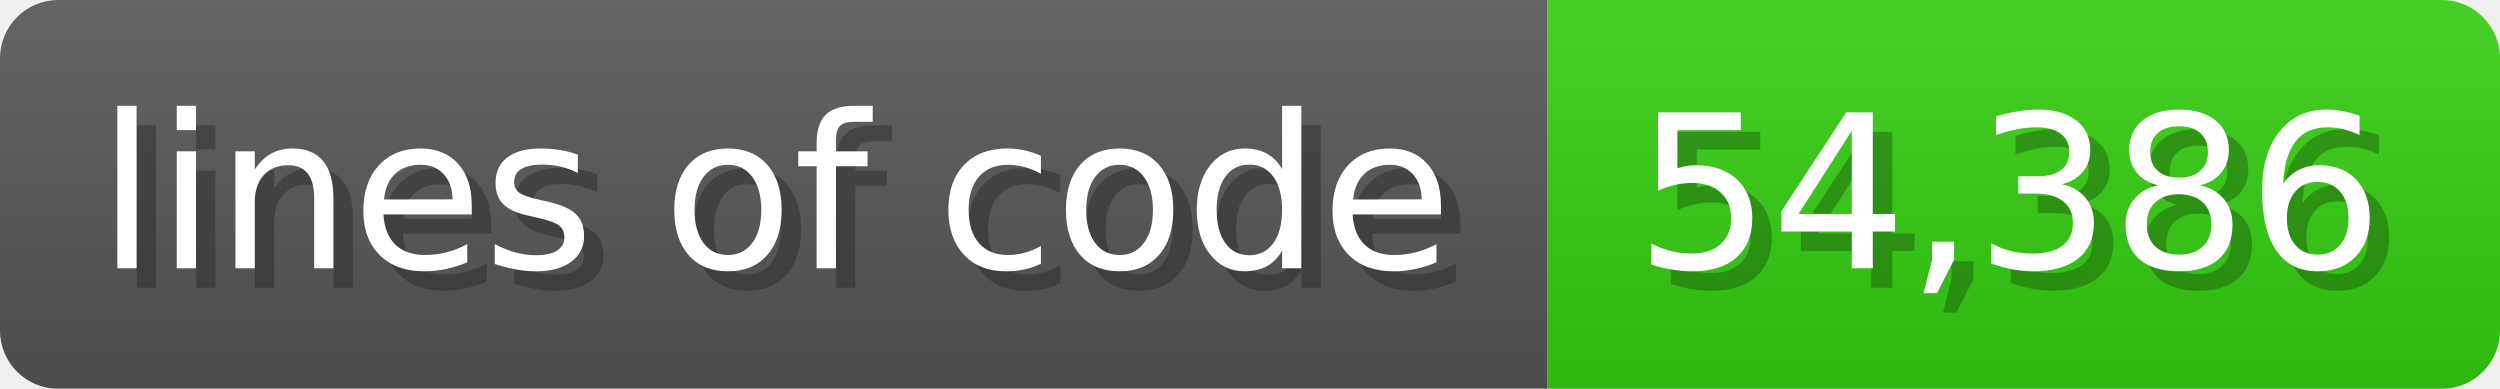
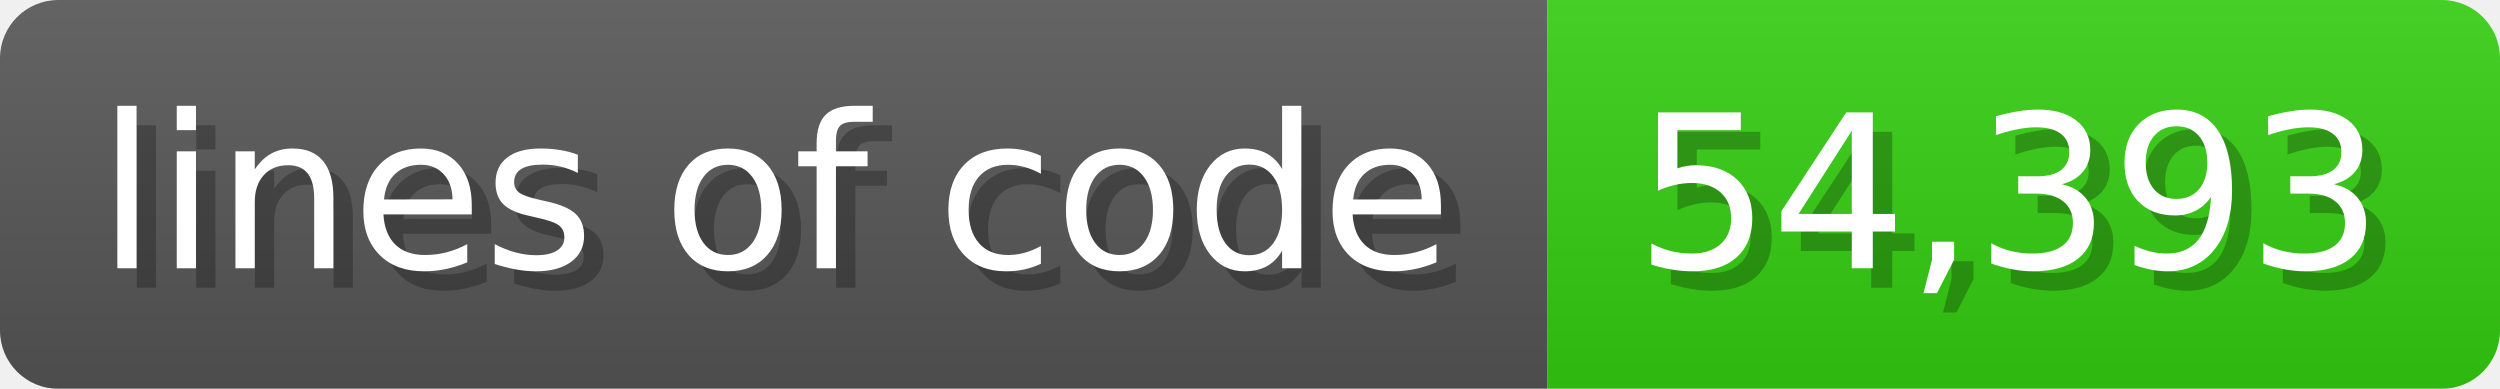
<svg xmlns="http://www.w3.org/2000/svg" width="128.6" height="20" viewBox="0 0 1286 200">
  <linearGradient id="a" x2="0" y2="100%">
    <stop offset="0" stop-opacity=".1" stop-color="#EEE" />
    <stop offset="1" stop-opacity=".1" />
  </linearGradient>
  <mask id="m">
    <rect width="1286" height="200" rx="30" fill="#FFF" />
  </mask>
  <g mask="url(#m)">
    <rect width="796" height="200" fill="#555" />
    <rect width="490" height="200" fill="#3C1" x="796" />
    <rect width="1286" height="200" fill="url(#a)" />
  </g>
  <g fill="#fff" text-anchor="start" font-family="Verdana,DejaVu Sans,sans-serif" font-size="110">
    <text x="60" y="148" textLength="696" fill="#000" opacity="0.25">lines of code</text>
    <text x="50" y="138" textLength="696">lines of code</text>
-     <text x="851" y="148" textLength="390" fill="#000" opacity="0.25">54,386</text>
-     <text x="841" y="138" textLength="390">54,386</text>
+     <text x="851" y="148" textLength="390" fill="#000" opacity="0.25">54,393</text>
+     <text x="841" y="138" textLength="390">54,393</text>
  </g>
</svg>
